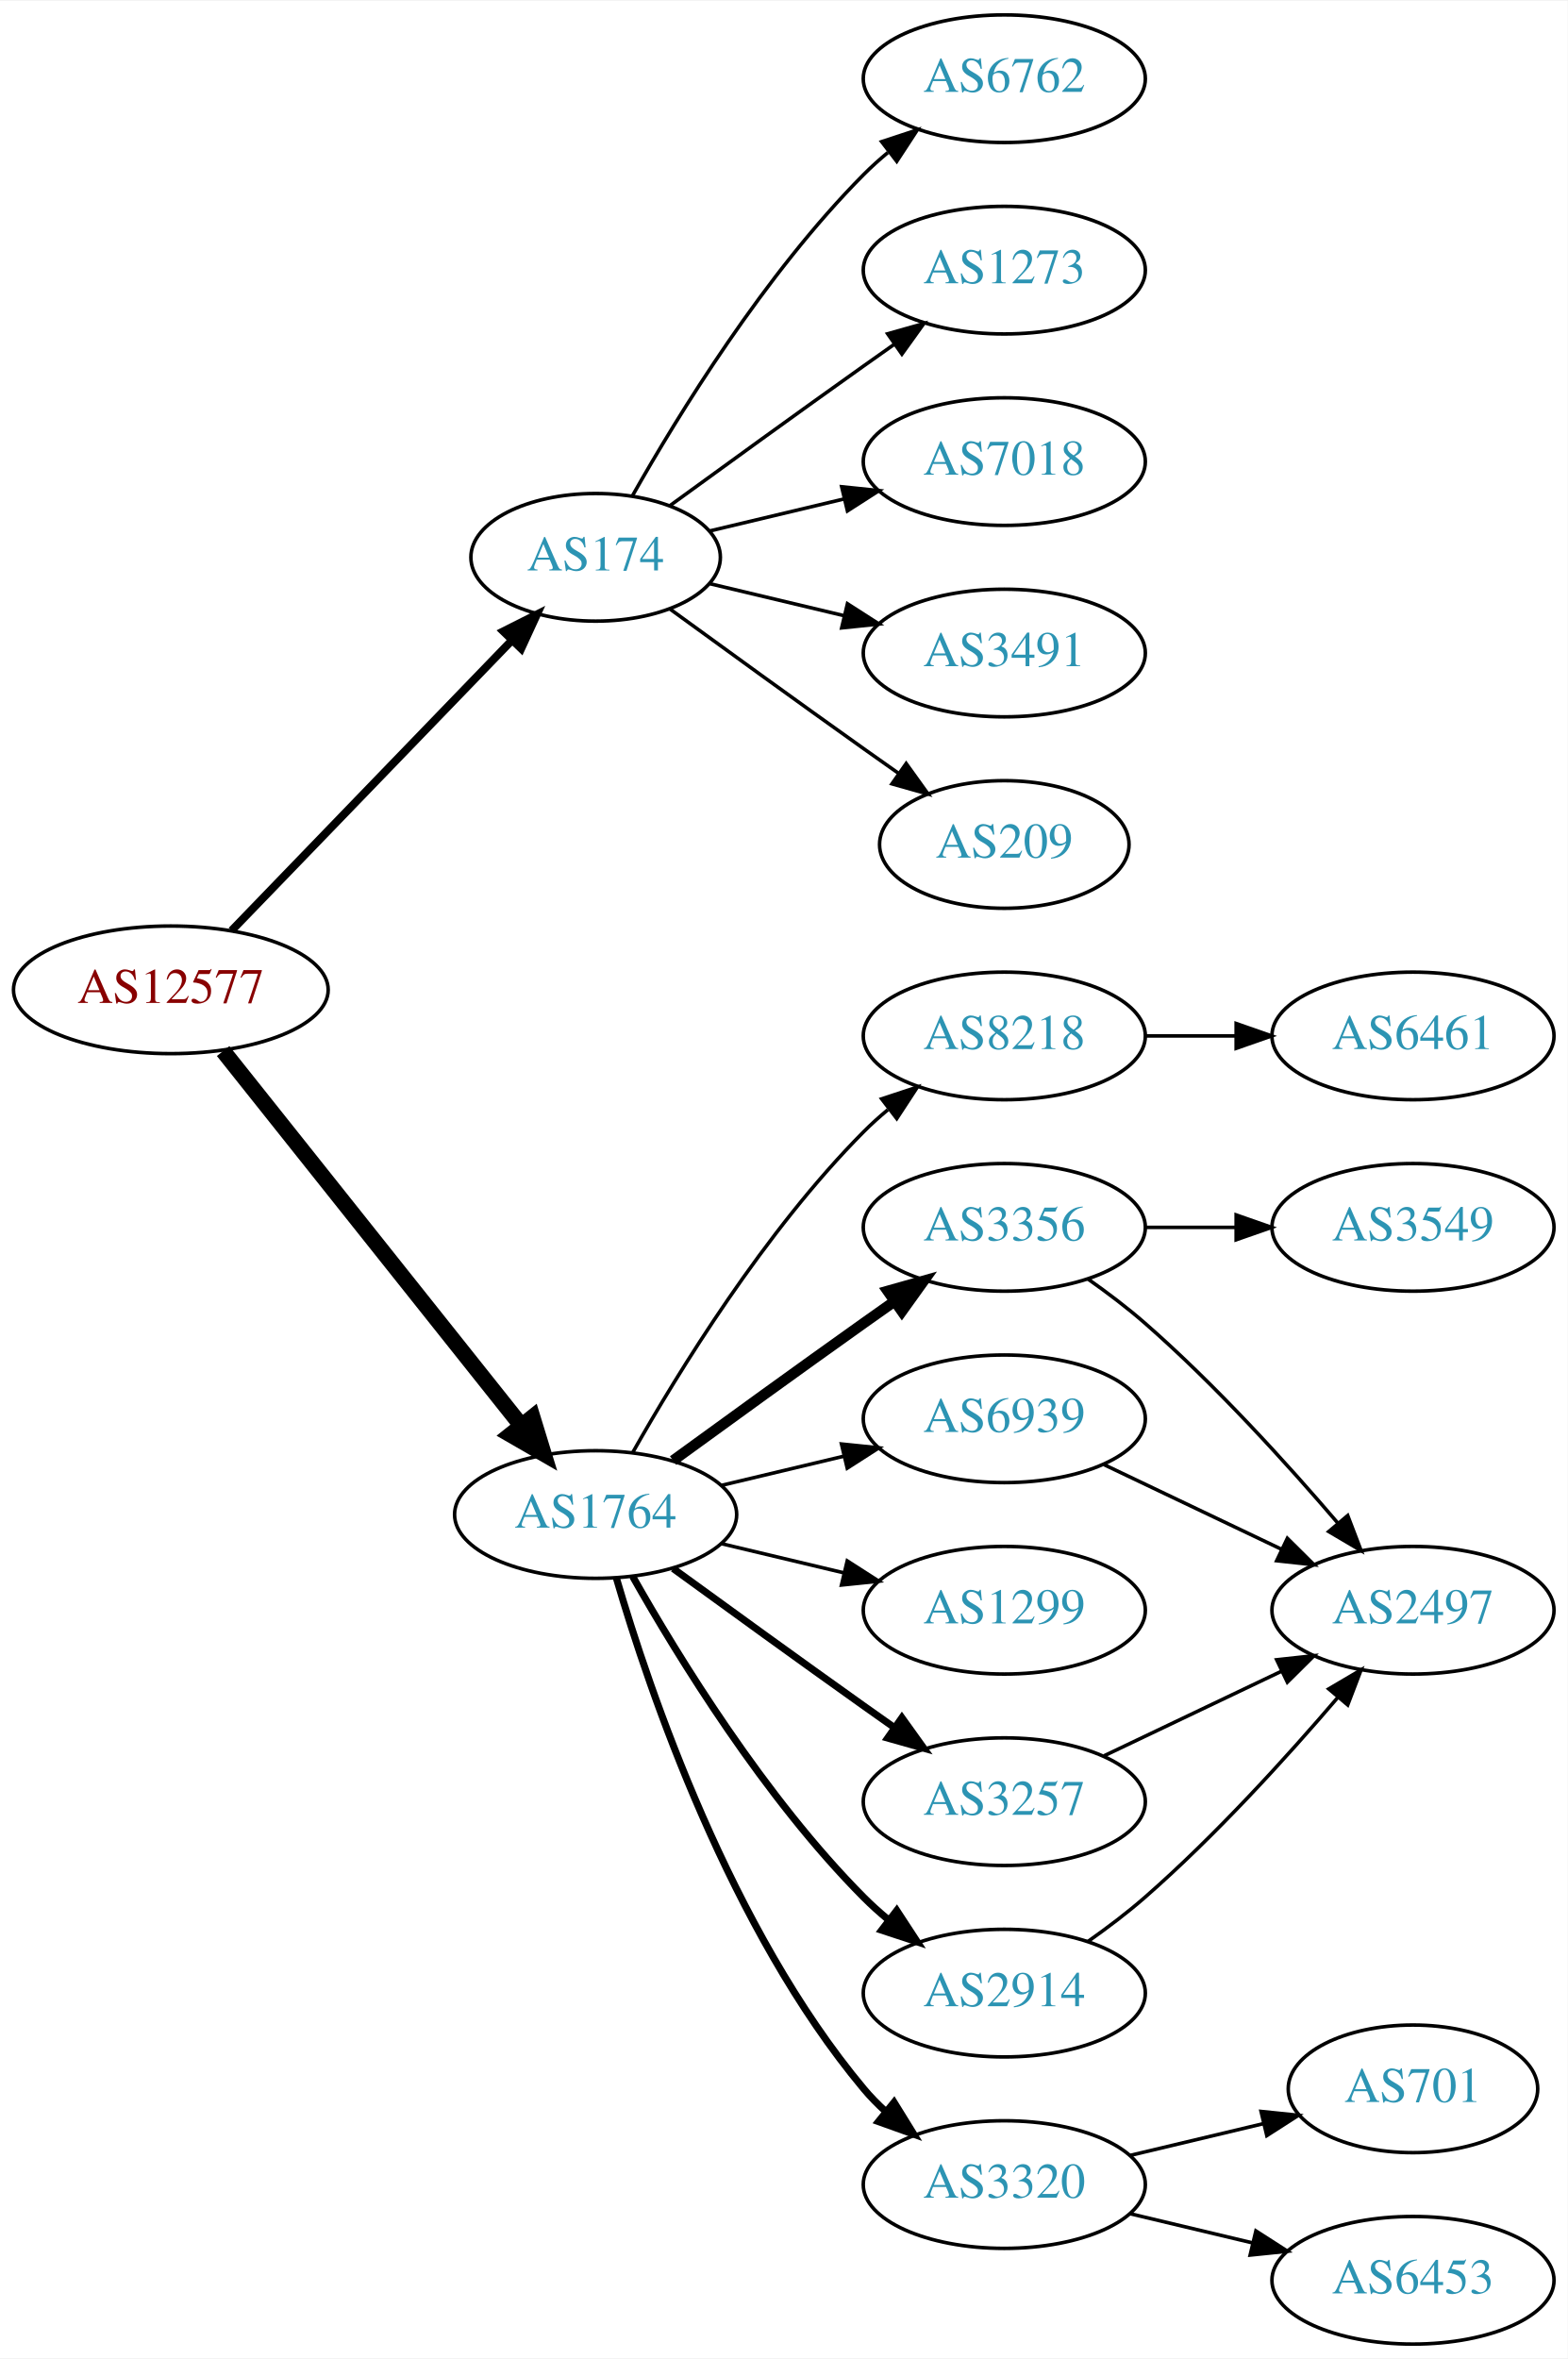
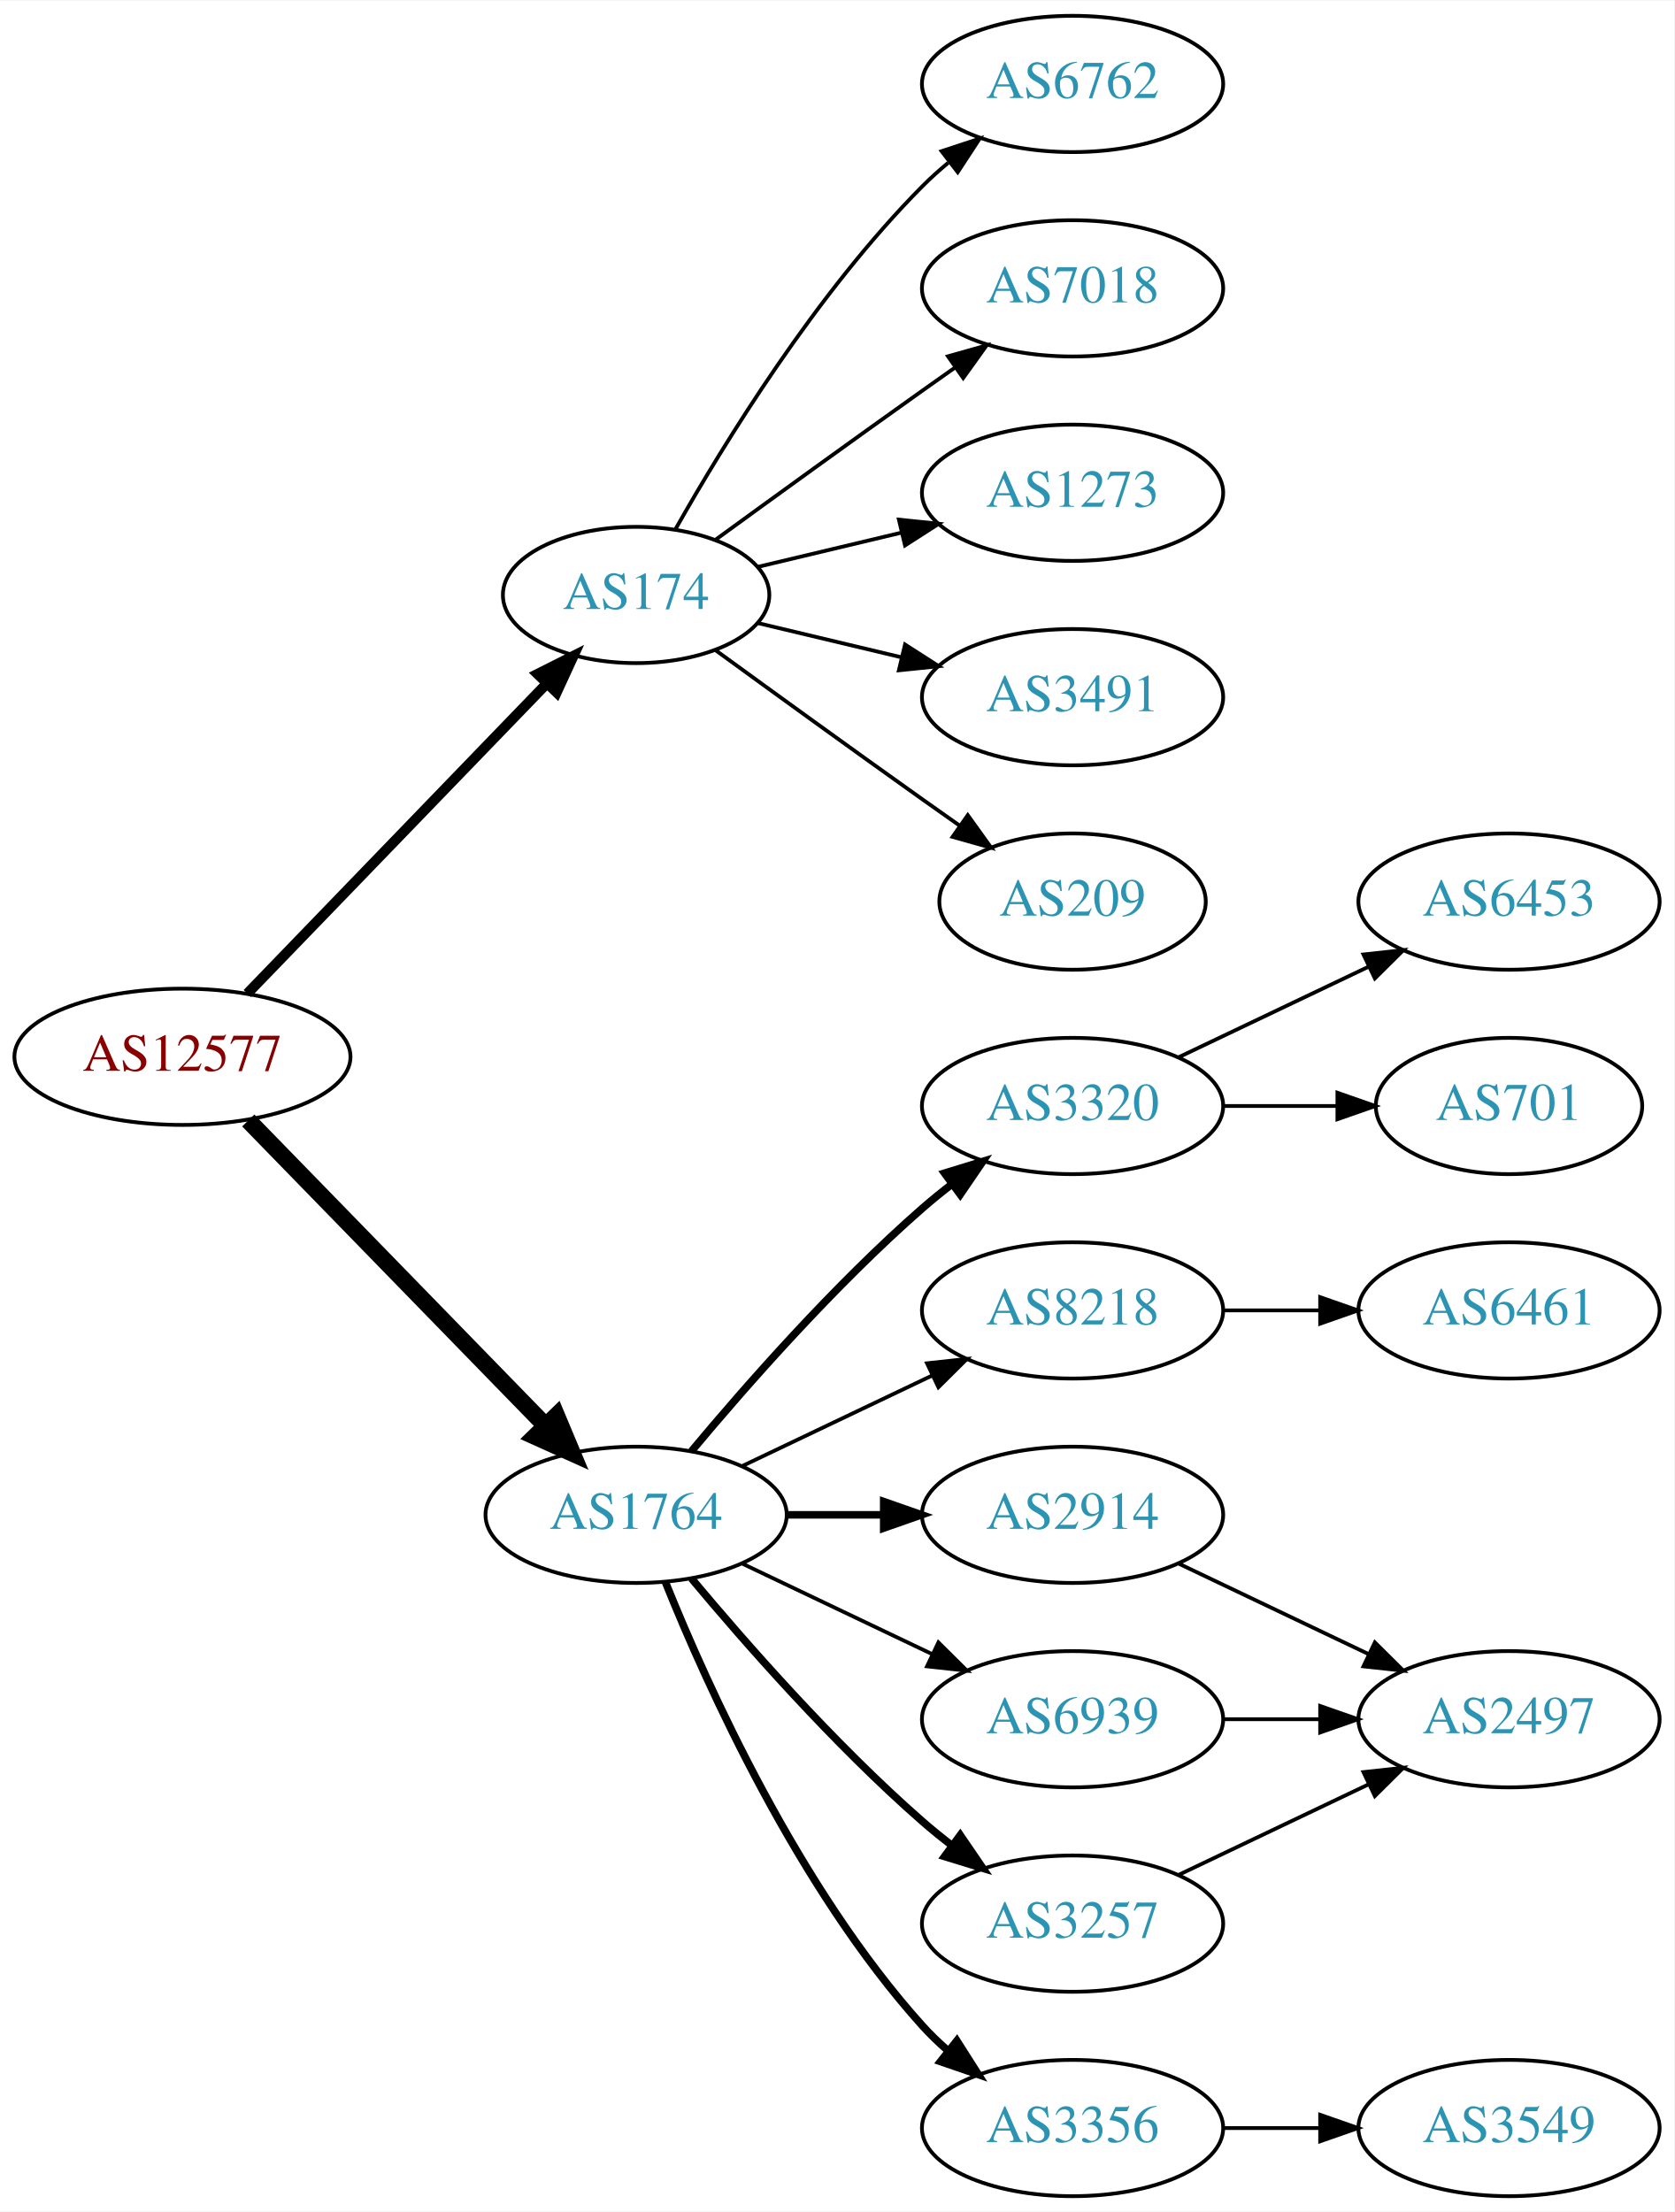
- <svg xmlns="http://www.w3.org/2000/svg" xmlns:xlink="http://www.w3.org/1999/xlink" width="442pt" height="665pt" viewBox="0.00 0.00 442.27 665.00">
-   <g id="graph0" class="graph" transform="scale(1 1) rotate(0) translate(4 661)">
-     <polygon fill="white" stroke="none" points="-4,4 -4,-661 438.271,-661 438.271,4 -4,4" />
+ <svg xmlns="http://www.w3.org/2000/svg" xmlns:xlink="http://www.w3.org/1999/xlink" width="442pt" height="584pt" viewBox="0.00 0.00 442.27 584.00">
+   <g id="graph0" class="graph" transform="scale(1 1) rotate(0) translate(4 580)">
+     <polygon fill="white" stroke="none" points="-4,4 -4,-580 438.271,-580 438.271,4 -4,4" />
    <g id="node1" class="node">
      <g id="a_node1">
        <a xlink:href="/asn/12577" xlink:title="AS12577 ~ Muehlgasse 14E [AT]">
-           <ellipse fill="#ffffff" stroke="black" cx="44.196" cy="-382" rx="44.393" ry="18" />
-           <text text-anchor="middle" x="44.196" y="-378.3" font-family="Times,serif" font-size="14.00" fill="#880000">AS12577</text>
+           <ellipse fill="#ffffff" stroke="black" cx="44.196" cy="-301" rx="44.393" ry="18" />
+           <text text-anchor="middle" x="44.196" y="-297.3" font-family="Times,serif" font-size="14.00" fill="#880000">AS12577</text>
        </a>
      </g>
    </g>
    <g id="node2" class="node">
      <g id="a_node2">
        <a xlink:href="/asn/174" xlink:title="AS174 ~ Cogent Communications [US]">
-           <ellipse fill="#ffffff" stroke="black" cx="164.039" cy="-504" rx="35.194" ry="18" />
-           <text text-anchor="middle" x="164.039" y="-500.3" font-family="Times,serif" font-size="14.00" fill="#2c94b3">AS174</text>
+           <ellipse fill="#ffffff" stroke="black" cx="164.039" cy="-423" rx="35.194" ry="18" />
+           <text text-anchor="middle" x="164.039" y="-419.3" font-family="Times,serif" font-size="14.00" fill="#2c94b3">AS174</text>
        </a>
      </g>
    </g>
    <g id="edge1" class="edge">
-       <path fill="none" stroke="black" stroke-width="2.25" d="M61.334,-398.708C81.811,-419.907 117.245,-456.59 140.413,-480.576" />
-       <polygon fill="black" stroke="black" stroke-width="2.25" points="138.005,-483.121 147.47,-487.882 143.04,-478.258 138.005,-483.121" />
+       <path fill="none" stroke="black" stroke-width="2.7" d="M61.334,-317.708C81.811,-338.907 117.245,-375.59 140.413,-399.576" />
+       <polygon fill="black" stroke="black" stroke-width="2.7" points="138.005,-402.121 147.47,-406.882 143.04,-397.258 138.005,-402.121" />
    </g>
    <g id="node3" class="node">
      <g id="a_node3">
        <a xlink:href="/asn/1764" xlink:title="AS1764 ~ NEXTLAYER-AS [AT]">
-           <ellipse fill="#ffffff" stroke="black" cx="164.039" cy="-234" rx="39.794" ry="18" />
-           <text text-anchor="middle" x="164.039" y="-230.3" font-family="Times,serif" font-size="14.00" fill="#2c94b3">AS1764</text>
+           <ellipse fill="#ffffff" stroke="black" cx="164.039" cy="-180" rx="39.794" ry="18" />
+           <text text-anchor="middle" x="164.039" y="-176.3" font-family="Times,serif" font-size="14.00" fill="#2c94b3">AS1764</text>
        </a>
      </g>
    </g>
    <g id="edge2" class="edge">
-       <path fill="none" stroke="black" stroke-width="4.5" d="M58.945,-364.733C79.7,-338.666 119.146,-289.126 143.07,-259.079" />
-       <polygon fill="black" stroke="black" stroke-width="4.5" points="146.229,-261.433 149.378,-251.157 140.068,-256.528 146.229,-261.433" />
+       <path fill="none" stroke="black" stroke-width="4.5" d="M61.582,-284.175C82.011,-263.198 117.049,-227.222 140.129,-203.523" />
+       <polygon fill="black" stroke="black" stroke-width="4.5" points="143.013,-206.206 147.169,-196.295 137.371,-200.712 143.013,-206.206" />
    </g>
    <g id="node4" class="node">
      <g id="a_node4">
        <a xlink:href="/asn/6762" xlink:title="AS6762 ~ TELECOM ITALIA SPARKLE S.p.A. [IT]">
-           <ellipse fill="#ffffff" stroke="black" cx="279.332" cy="-639" rx="39.794" ry="18" />
-           <text text-anchor="middle" x="279.332" y="-635.3" font-family="Times,serif" font-size="14.00" fill="#2c94b3">AS6762</text>
+           <ellipse fill="#ffffff" stroke="black" cx="279.332" cy="-558" rx="39.794" ry="18" />
+           <text text-anchor="middle" x="279.332" y="-554.3" font-family="Times,serif" font-size="14.00" fill="#2c94b3">AS6762</text>
        </a>
      </g>
    </g>
    <g id="edge3" class="edge">
-       <path fill="none" stroke="black" d="M174.498,-521.49C187.28,-544.096 211.712,-583.886 239.685,-612 241.796,-614.121 244.092,-616.188 246.477,-618.171" />
-       <polygon fill="black" stroke="black" points="244.73,-621.242 254.793,-624.556 248.993,-615.69 244.73,-621.242" />
+       <path fill="none" stroke="black" d="M174.498,-440.49C187.28,-463.096 211.712,-502.886 239.685,-531 241.796,-533.121 244.092,-535.188 246.477,-537.171" />
+       <polygon fill="black" stroke="black" points="244.73,-540.242 254.793,-543.556 248.993,-534.69 244.73,-540.242" />
    </g>
    <g id="node5" class="node">
      <g id="a_node5">
-         <a xlink:href="/asn/1273" xlink:title="AS1273 ~ Vodafone Group PLC [EU]">
-           <ellipse fill="#ffffff" stroke="black" cx="279.332" cy="-585" rx="39.794" ry="18" />
-           <text text-anchor="middle" x="279.332" y="-581.3" font-family="Times,serif" font-size="14.00" fill="#2c94b3">AS1273</text>
+         <a xlink:href="/asn/7018" xlink:title="AS7018 ~ AT&amp;T Services, Inc. [US]">
+           <ellipse fill="#ffffff" stroke="black" cx="279.332" cy="-504" rx="39.794" ry="18" />
+           <text text-anchor="middle" x="279.332" y="-500.3" font-family="Times,serif" font-size="14.00" fill="#2c94b3">AS7018</text>
        </a>
      </g>
    </g>
    <g id="edge4" class="edge">
-       <path fill="none" stroke="black" d="M184.935,-518.529C199.936,-529.45 221.043,-544.747 239.685,-558 242.506,-560.005 245.449,-562.085 248.397,-564.159" />
-       <polygon fill="black" stroke="black" points="246.424,-567.05 256.621,-569.926 250.443,-561.319 246.424,-567.05" />
+       <path fill="none" stroke="black" d="M184.935,-437.529C199.936,-448.45 221.043,-463.747 239.685,-477 242.506,-479.005 245.449,-481.085 248.397,-483.159" />
+       <polygon fill="black" stroke="black" points="246.424,-486.05 256.621,-488.926 250.443,-480.319 246.424,-486.05" />
    </g>
    <g id="node6" class="node">
      <g id="a_node6">
-         <a xlink:href="/asn/7018" xlink:title="AS7018 ~ AT&amp;T Services, Inc. [US]">
-           <ellipse fill="#ffffff" stroke="black" cx="279.332" cy="-531" rx="39.794" ry="18" />
-           <text text-anchor="middle" x="279.332" y="-527.3" font-family="Times,serif" font-size="14.00" fill="#2c94b3">AS7018</text>
+         <a xlink:href="/asn/1273" xlink:title="AS1273 ~ Vodafone Group PLC [EU]">
+           <ellipse fill="#ffffff" stroke="black" cx="279.332" cy="-450" rx="39.794" ry="18" />
+           <text text-anchor="middle" x="279.332" y="-446.3" font-family="Times,serif" font-size="14.00" fill="#2c94b3">AS1273</text>
        </a>
      </g>
    </g>
    <g id="edge5" class="edge">
-       <path fill="none" stroke="black" d="M196.296,-511.449C207.976,-514.233 221.472,-517.449 234.101,-520.459" />
-       <polygon fill="black" stroke="black" points="233.454,-523.903 243.993,-522.816 235.077,-517.093 233.454,-523.903" />
+       <path fill="none" stroke="black" d="M196.296,-430.449C207.976,-433.233 221.472,-436.449 234.101,-439.459" />
+       <polygon fill="black" stroke="black" points="233.454,-442.903 243.993,-441.816 235.077,-436.093 233.454,-442.903" />
    </g>
    <g id="node7" class="node">
      <g id="a_node7">
        <a xlink:href="/asn/3491" xlink:title="AS3491 ~ PCCW Global, Inc. [US]">
-           <ellipse fill="#ffffff" stroke="black" cx="279.332" cy="-477" rx="39.794" ry="18" />
-           <text text-anchor="middle" x="279.332" y="-473.3" font-family="Times,serif" font-size="14.00" fill="#2c94b3">AS3491</text>
+           <ellipse fill="#ffffff" stroke="black" cx="279.332" cy="-396" rx="39.794" ry="18" />
+           <text text-anchor="middle" x="279.332" y="-392.3" font-family="Times,serif" font-size="14.00" fill="#2c94b3">AS3491</text>
        </a>
      </g>
    </g>
    <g id="edge6" class="edge">
-       <path fill="none" stroke="black" d="M196.296,-496.551C207.976,-493.767 221.472,-490.551 234.101,-487.541" />
-       <polygon fill="black" stroke="black" points="235.077,-490.907 243.993,-485.184 233.454,-484.097 235.077,-490.907" />
+       <path fill="none" stroke="black" d="M196.296,-415.551C207.976,-412.767 221.472,-409.551 234.101,-406.541" />
+       <polygon fill="black" stroke="black" points="235.077,-409.907 243.993,-404.184 233.454,-403.097 235.077,-409.907" />
    </g>
    <g id="node8" class="node">
      <g id="a_node8">
        <a xlink:href="/asn/209" xlink:title="AS209 ~ CenturyLink Communications, LLC [US]">
-           <ellipse fill="#ffffff" stroke="black" cx="279.332" cy="-423" rx="35.194" ry="18" />
-           <text text-anchor="middle" x="279.332" y="-419.3" font-family="Times,serif" font-size="14.00" fill="#2c94b3">AS209</text>
+           <ellipse fill="#ffffff" stroke="black" cx="279.332" cy="-342" rx="35.194" ry="18" />
+           <text text-anchor="middle" x="279.332" y="-338.3" font-family="Times,serif" font-size="14.00" fill="#2c94b3">AS209</text>
        </a>
      </g>
    </g>
    <g id="edge7" class="edge">
-       <path fill="none" stroke="black" d="M184.935,-489.471C199.936,-478.55 221.043,-463.253 239.685,-450 242.895,-447.718 246.264,-445.339 249.619,-442.982" />
-       <polygon fill="black" stroke="black" points="251.647,-445.834 257.83,-437.23 247.631,-440.101 251.647,-445.834" />
+       <path fill="none" stroke="black" d="M184.935,-408.471C199.936,-397.55 221.043,-382.253 239.685,-369 242.895,-366.718 246.264,-364.339 249.619,-361.982" />
+       <polygon fill="black" stroke="black" points="251.647,-364.834 257.83,-356.23 247.631,-359.101 251.647,-364.834" />
    </g>
    <g id="node9" class="node">
      <g id="a_node9">
-         <a xlink:href="/asn/6939" xlink:title="AS6939 ~ Hurricane Electric LLC [US]">
-           <ellipse fill="#ffffff" stroke="black" cx="279.332" cy="-261" rx="39.794" ry="18" />
-           <text text-anchor="middle" x="279.332" y="-257.3" font-family="Times,serif" font-size="14.00" fill="#2c94b3">AS6939</text>
+         <a xlink:href="/asn/3320" xlink:title="AS3320 ~ DTAG [DE]">
+           <ellipse fill="#ffffff" stroke="black" cx="279.332" cy="-288" rx="39.794" ry="18" />
+           <text text-anchor="middle" x="279.332" y="-284.3" font-family="Times,serif" font-size="14.00" fill="#2c94b3">AS3320</text>
        </a>
      </g>
    </g>
    <g id="edge8" class="edge">
-       <path fill="none" stroke="black" d="M199.646,-242.248C210.517,-244.838 222.671,-247.735 234.114,-250.462" />
-       <polygon fill="black" stroke="black" points="233.397,-253.889 243.936,-252.803 235.02,-247.08 233.397,-253.889" />
+       <path fill="none" stroke="black" stroke-width="2" d="M178.669,-196.817C192.951,-213.929 216.498,-240.745 239.685,-261 242.151,-263.154 244.789,-265.294 247.487,-267.372" />
+       <polygon fill="black" stroke="black" stroke-width="2" points="245.512,-270.264 255.641,-273.37 249.66,-264.625 245.512,-270.264" />
    </g>
    <g id="node10" class="node">
      <g id="a_node10">
        <a xlink:href="/asn/8218" xlink:title="AS8218 ~ legacy Neotelecoms [FR]">
-           <ellipse fill="#ffffff" stroke="black" cx="279.332" cy="-369" rx="39.794" ry="18" />
-           <text text-anchor="middle" x="279.332" y="-365.3" font-family="Times,serif" font-size="14.00" fill="#2c94b3">AS8218</text>
+           <ellipse fill="#ffffff" stroke="black" cx="279.332" cy="-234" rx="39.794" ry="18" />
+           <text text-anchor="middle" x="279.332" y="-230.3" font-family="Times,serif" font-size="14.00" fill="#2c94b3">AS8218</text>
        </a>
      </g>
    </g>
    <g id="edge9" class="edge">
-       <path fill="none" stroke="black" d="M174.498,-251.49C187.28,-274.096 211.712,-313.886 239.685,-342 241.796,-344.121 244.092,-346.188 246.477,-348.171" />
-       <polygon fill="black" stroke="black" points="244.73,-351.242 254.793,-354.556 248.993,-345.69 244.73,-351.242" />
+       <path fill="none" stroke="black" d="M192.175,-192.934C207.169,-200.081 225.99,-209.052 242.213,-216.785" />
+       <polygon fill="black" stroke="black" points="240.884,-220.028 251.417,-221.171 243.895,-213.709 240.884,-220.028" />
    </g>
    <g id="node11" class="node">
      <g id="a_node11">
-         <a xlink:href="/asn/3356" xlink:title="AS3356 ~ Level 3 Parent, LLC [US]">
-           <ellipse fill="#ffffff" stroke="black" cx="279.332" cy="-315" rx="39.794" ry="18" />
-           <text text-anchor="middle" x="279.332" y="-311.3" font-family="Times,serif" font-size="14.00" fill="#2c94b3">AS3356</text>
+         <a xlink:href="/asn/2914" xlink:title="AS2914 ~ NTT America, Inc. [US]">
+           <ellipse fill="#ffffff" stroke="black" cx="279.332" cy="-180" rx="39.794" ry="18" />
+           <text text-anchor="middle" x="279.332" y="-176.3" font-family="Times,serif" font-size="14.00" fill="#2c94b3">AS2914</text>
        </a>
      </g>
    </g>
    <g id="edge10" class="edge">
-       <path fill="none" stroke="black" stroke-width="3" d="M185.887,-249.222C200.821,-260.091 221.435,-275.025 239.685,-288 242.506,-290.005 245.449,-292.085 248.397,-294.159" />
-       <polygon fill="black" stroke="black" stroke-width="3" points="246.424,-297.05 256.621,-299.926 250.443,-291.319 246.424,-297.05" />
+       <path fill="none" stroke="black" stroke-width="2" d="M203.711,-180C211.914,-180 220.678,-180 229.21,-180" />
+       <polygon fill="black" stroke="black" stroke-width="2" points="229.449,-183.5 239.449,-180 229.449,-176.5 229.449,-183.5" />
    </g>
    <g id="node12" class="node">
      <g id="a_node12">
-         <a xlink:href="/asn/1299" xlink:title="AS1299 ~ Telia Carrier [EU]">
-           <ellipse fill="#ffffff" stroke="black" cx="279.332" cy="-207" rx="39.794" ry="18" />
-           <text text-anchor="middle" x="279.332" y="-203.3" font-family="Times,serif" font-size="14.00" fill="#2c94b3">AS1299</text>
+         <a xlink:href="/asn/6939" xlink:title="AS6939 ~ Hurricane Electric LLC [US]">
+           <ellipse fill="#ffffff" stroke="black" cx="279.332" cy="-126" rx="39.794" ry="18" />
+           <text text-anchor="middle" x="279.332" y="-122.3" font-family="Times,serif" font-size="14.00" fill="#2c94b3">AS6939</text>
        </a>
      </g>
    </g>
    <g id="edge11" class="edge">
-       <path fill="none" stroke="black" d="M199.646,-225.752C210.517,-223.162 222.671,-220.265 234.114,-217.538" />
-       <polygon fill="black" stroke="black" points="235.02,-220.92 243.936,-215.197 233.397,-214.111 235.02,-220.92" />
+       <path fill="none" stroke="black" d="M192.175,-167.066C207.169,-159.919 225.99,-150.948 242.213,-143.215" />
+       <polygon fill="black" stroke="black" points="243.895,-146.291 251.417,-138.829 240.884,-139.972 243.895,-146.291" />
    </g>
    <g id="node13" class="node">
      <g id="a_node13">
        <a xlink:href="/asn/3257" xlink:title="AS3257 ~ GTT [DE]">
-           <ellipse fill="#ffffff" stroke="black" cx="279.332" cy="-153" rx="39.794" ry="18" />
-           <text text-anchor="middle" x="279.332" y="-149.3" font-family="Times,serif" font-size="14.00" fill="#2c94b3">AS3257</text>
+           <ellipse fill="#ffffff" stroke="black" cx="279.332" cy="-72" rx="39.794" ry="18" />
+           <text text-anchor="middle" x="279.332" y="-68.3" font-family="Times,serif" font-size="14.00" fill="#2c94b3">AS3257</text>
        </a>
      </g>
    </g>
    <g id="edge12" class="edge">
-       <path fill="none" stroke="black" stroke-width="2" d="M185.887,-218.778C200.821,-207.909 221.435,-192.975 239.685,-180 242.506,-177.995 245.449,-175.915 248.397,-173.841" />
-       <polygon fill="black" stroke="black" stroke-width="2" points="250.443,-176.681 256.621,-168.074 246.424,-170.95 250.443,-176.681" />
+       <path fill="none" stroke="black" stroke-width="2" d="M178.669,-163.183C192.951,-146.071 216.498,-119.255 239.685,-99 242.151,-96.846 244.789,-94.706 247.487,-92.628" />
+       <polygon fill="black" stroke="black" stroke-width="2" points="249.66,-95.375 255.641,-86.63 245.512,-89.736 249.66,-95.375" />
    </g>
    <g id="node14" class="node">
      <g id="a_node14">
-         <a xlink:href="/asn/3320" xlink:title="AS3320 ~ DTAG [DE]">
-           <ellipse fill="#ffffff" stroke="black" cx="279.332" cy="-45" rx="39.794" ry="18" />
-           <text text-anchor="middle" x="279.332" y="-41.3" font-family="Times,serif" font-size="14.00" fill="#2c94b3">AS3320</text>
+         <a xlink:href="/asn/3356" xlink:title="AS3356 ~ Level 3 Parent, LLC [US]">
+           <ellipse fill="#ffffff" stroke="black" cx="279.332" cy="-18" rx="39.794" ry="18" />
+           <text text-anchor="middle" x="279.332" y="-14.3" font-family="Times,serif" font-size="14.00" fill="#2c94b3">AS3356</text>
        </a>
      </g>
    </g>
    <g id="edge13" class="edge">
-       <path fill="none" stroke="black" stroke-width="2" d="M169.913,-215.998C179.227,-184.156 202.043,-117.019 239.685,-72 241.555,-69.763 243.654,-67.626 245.88,-65.604" />
-       <polygon fill="black" stroke="black" stroke-width="2" points="248.227,-68.207 253.799,-59.196 243.823,-62.766 248.227,-68.207" />
+       <path fill="none" stroke="black" stroke-width="2" d="M171.786,-162.213C182.837,-134.757 206.891,-81.422 239.685,-45 241.688,-42.776 243.906,-40.637 246.239,-38.603" />
+       <polygon fill="black" stroke="black" stroke-width="2" points="248.769,-41.065 254.458,-32.127 244.437,-35.567 248.769,-41.065" />
    </g>
    <g id="node15" class="node">
      <g id="a_node15">
-         <a xlink:href="/asn/2914" xlink:title="AS2914 ~ NTT America, Inc. [US]">
-           <ellipse fill="#ffffff" stroke="black" cx="279.332" cy="-99" rx="39.794" ry="18" />
-           <text text-anchor="middle" x="279.332" y="-95.3" font-family="Times,serif" font-size="14.00" fill="#2c94b3">AS2914</text>
+         <a xlink:href="/asn/6453" xlink:title="AS6453 ~ TATA COMMUNICATIONS (AMERICA) INC [US]">
+           <ellipse fill="#ffffff" stroke="black" cx="394.625" cy="-342" rx="39.794" ry="18" />
+           <text text-anchor="middle" x="394.625" y="-338.3" font-family="Times,serif" font-size="14.00" fill="#2c94b3">AS6453</text>
        </a>
      </g>
    </g>
    <g id="edge14" class="edge">
-       <path fill="none" stroke="black" stroke-width="2" d="M174.498,-216.51C187.28,-193.904 211.712,-154.114 239.685,-126 241.796,-123.879 244.092,-121.812 246.477,-119.829" />
-       <polygon fill="black" stroke="black" stroke-width="2" points="248.993,-122.31 254.793,-113.444 244.73,-116.758 248.993,-122.31" />
+       <path fill="none" stroke="black" d="M307.468,-300.934C322.462,-308.081 341.283,-317.052 357.506,-324.785" />
+       <polygon fill="black" stroke="black" points="356.177,-328.028 366.71,-329.171 359.188,-321.709 356.177,-328.028" />
    </g>
    <g id="node16" class="node">
      <g id="a_node16">
-         <a xlink:href="/asn/2497" xlink:title="AS2497 ~ Internet Initiative Japan Inc. [JP]">
-           <ellipse fill="#ffffff" stroke="black" cx="394.625" cy="-207" rx="39.794" ry="18" />
-           <text text-anchor="middle" x="394.625" y="-203.3" font-family="Times,serif" font-size="14.00" fill="#2c94b3">AS2497</text>
+         <a xlink:href="/asn/701" xlink:title="AS701 ~ UUNET [US]">
+           <ellipse fill="#ffffff" stroke="black" cx="394.625" cy="-288" rx="35.194" ry="18" />
+           <text text-anchor="middle" x="394.625" y="-284.3" font-family="Times,serif" font-size="14.00" fill="#2c94b3">AS701</text>
        </a>
      </g>
    </g>
    <g id="edge15" class="edge">
-       <path fill="none" stroke="black" d="M307.468,-248.066C322.462,-240.919 341.283,-231.948 357.506,-224.215" />
-       <polygon fill="black" stroke="black" points="359.188,-227.291 366.71,-219.829 356.177,-220.972 359.188,-227.291" />
+       <path fill="none" stroke="black" d="M319.004,-288C328.709,-288 339.2,-288 349.163,-288" />
+       <polygon fill="black" stroke="black" points="349.299,-291.5 359.299,-288 349.299,-284.5 349.299,-291.5" />
    </g>
    <g id="node17" class="node">
      <g id="a_node17">
        <a xlink:href="/asn/6461" xlink:title="AS6461 ~ Zayo Bandwidth [US]">
-           <ellipse fill="#ffffff" stroke="black" cx="394.625" cy="-369" rx="39.794" ry="18" />
-           <text text-anchor="middle" x="394.625" y="-365.3" font-family="Times,serif" font-size="14.00" fill="#2c94b3">AS6461</text>
+           <ellipse fill="#ffffff" stroke="black" cx="394.625" cy="-234" rx="39.794" ry="18" />
+           <text text-anchor="middle" x="394.625" y="-230.3" font-family="Times,serif" font-size="14.00" fill="#2c94b3">AS6461</text>
        </a>
      </g>
    </g>
    <g id="edge16" class="edge">
-       <path fill="none" stroke="black" d="M319.004,-369C327.207,-369 335.971,-369 344.503,-369" />
-       <polygon fill="black" stroke="black" points="344.742,-372.5 354.742,-369 344.742,-365.5 344.742,-372.5" />
-     </g>
-     <g id="edge18" class="edge">
-       <path fill="none" stroke="black" d="M303.022,-300.37C308.424,-296.56 314.047,-292.308 318.978,-288 338.905,-270.593 359.097,-248.342 373.446,-231.567" />
-       <polygon fill="black" stroke="black" points="376.214,-233.714 379.995,-223.817 370.867,-229.196 376.214,-233.714" />
+       <path fill="none" stroke="black" d="M319.004,-234C327.207,-234 335.971,-234 344.503,-234" />
+       <polygon fill="black" stroke="black" points="344.742,-237.5 354.742,-234 344.742,-230.5 344.742,-237.5" />
    </g>
    <g id="node18" class="node">
      <g id="a_node18">
-         <a xlink:href="/asn/3549" xlink:title="AS3549 ~ Level 3 Parent, LLC [US]">
-           <ellipse fill="#ffffff" stroke="black" cx="394.625" cy="-315" rx="39.794" ry="18" />
-           <text text-anchor="middle" x="394.625" y="-311.3" font-family="Times,serif" font-size="14.00" fill="#2c94b3">AS3549</text>
-         </a>
-       </g>
+         <a xlink:href="/asn/2497" xlink:title="AS2497 ~ Internet Initiative Japan Inc. [JP]">
+           <ellipse fill="#ffffff" stroke="black" cx="394.625" cy="-126" rx="39.794" ry="18" />
+           <text text-anchor="middle" x="394.625" y="-122.3" font-family="Times,serif" font-size="14.00" fill="#2c94b3">AS2497</text>
+         </a>
+       </g>
+     </g>
+     <g id="edge18" class="edge">
+       <path fill="none" stroke="black" d="M307.468,-167.066C322.462,-159.919 341.283,-150.948 357.506,-143.215" />
+       <polygon fill="black" stroke="black" points="359.188,-146.291 366.71,-138.829 356.177,-139.972 359.188,-146.291" />
    </g>
    <g id="edge17" class="edge">
-       <path fill="none" stroke="black" d="M319.004,-315C327.207,-315 335.971,-315 344.503,-315" />
-       <polygon fill="black" stroke="black" points="344.742,-318.5 354.742,-315 344.742,-311.5 344.742,-318.5" />
-     </g>
-     <g id="edge21" class="edge">
-       <path fill="none" stroke="black" d="M307.468,-165.934C322.462,-173.081 341.283,-182.052 357.506,-189.785" />
-       <polygon fill="black" stroke="black" points="356.177,-193.028 366.71,-194.171 359.188,-186.709 356.177,-193.028" />
+       <path fill="none" stroke="black" d="M319.004,-126C327.207,-126 335.971,-126 344.503,-126" />
+       <polygon fill="black" stroke="black" points="344.742,-129.5 354.742,-126 344.742,-122.5 344.742,-129.5" />
+     </g>
+     <g id="edge20" class="edge">
+       <path fill="none" stroke="black" d="M307.468,-84.934C322.462,-92.081 341.283,-101.052 357.506,-108.785" />
+       <polygon fill="black" stroke="black" points="356.177,-112.028 366.71,-113.171 359.188,-105.709 356.177,-112.028" />
    </g>
    <g id="node19" class="node">
      <g id="a_node19">
-         <a xlink:href="/asn/701" xlink:title="AS701 ~ UUNET [US]">
-           <ellipse fill="#ffffff" stroke="black" cx="394.625" cy="-72" rx="35.194" ry="18" />
-           <text text-anchor="middle" x="394.625" y="-68.3" font-family="Times,serif" font-size="14.00" fill="#2c94b3">AS701</text>
+         <a xlink:href="/asn/3549" xlink:title="AS3549 ~ Level 3 Parent, LLC [US]">
+           <ellipse fill="#ffffff" stroke="black" cx="394.625" cy="-18" rx="39.794" ry="18" />
+           <text text-anchor="middle" x="394.625" y="-14.3" font-family="Times,serif" font-size="14.00" fill="#2c94b3">AS3549</text>
        </a>
      </g>
    </g>
    <g id="edge19" class="edge">
-       <path fill="none" stroke="black" d="M314.939,-53.248C326.733,-56.059 340.038,-59.229 352.306,-62.153" />
-       <polygon fill="black" stroke="black" points="351.772,-65.624 362.311,-64.537 353.394,-58.814 351.772,-65.624" />
-     </g>
-     <g id="node20" class="node">
-       <g id="a_node20">
-         <a xlink:href="/asn/6453" xlink:title="AS6453 ~ TATA COMMUNICATIONS (AMERICA) INC [US]">
-           <ellipse fill="#ffffff" stroke="black" cx="394.625" cy="-18" rx="39.794" ry="18" />
-           <text text-anchor="middle" x="394.625" y="-14.3" font-family="Times,serif" font-size="14.00" fill="#2c94b3">AS6453</text>
-         </a>
-       </g>
-     </g>
-     <g id="edge20" class="edge">
-       <path fill="none" stroke="black" d="M314.939,-36.752C325.81,-34.162 337.964,-31.265 349.407,-28.538" />
-       <polygon fill="black" stroke="black" points="350.313,-31.92 359.229,-26.197 348.69,-25.111 350.313,-31.92" />
-     </g>
-     <g id="edge22" class="edge">
-       <path fill="none" stroke="black" d="M303.022,-113.63C308.424,-117.44 314.047,-121.692 318.978,-126 338.905,-143.407 359.097,-165.658 373.446,-182.433" />
-       <polygon fill="black" stroke="black" points="370.867,-184.804 379.995,-190.183 376.214,-180.286 370.867,-184.804" />
+       <path fill="none" stroke="black" d="M319.004,-18C327.207,-18 335.971,-18 344.503,-18" />
+       <polygon fill="black" stroke="black" points="344.742,-21.5 354.742,-18 344.742,-14.5 344.742,-21.5" />
    </g>
  </g>
</svg>
